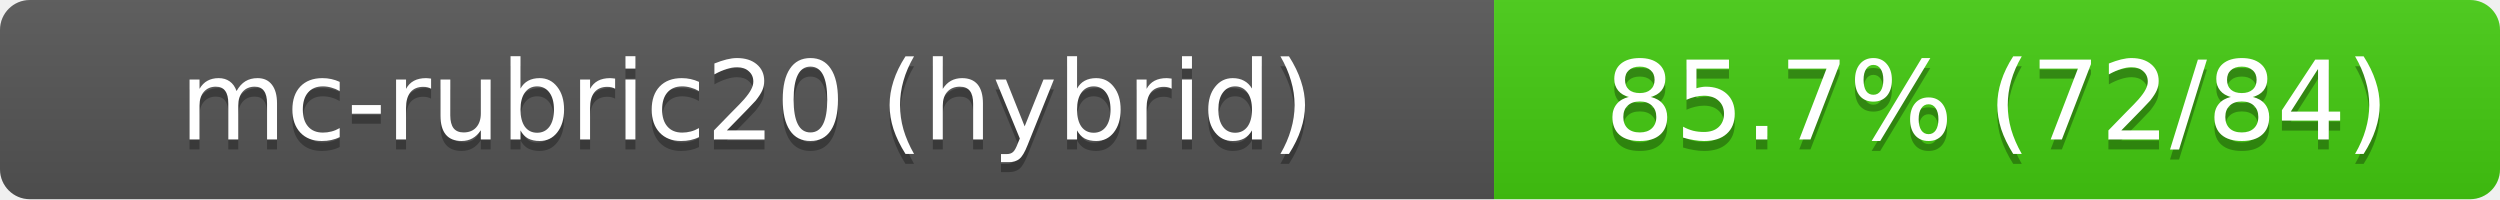
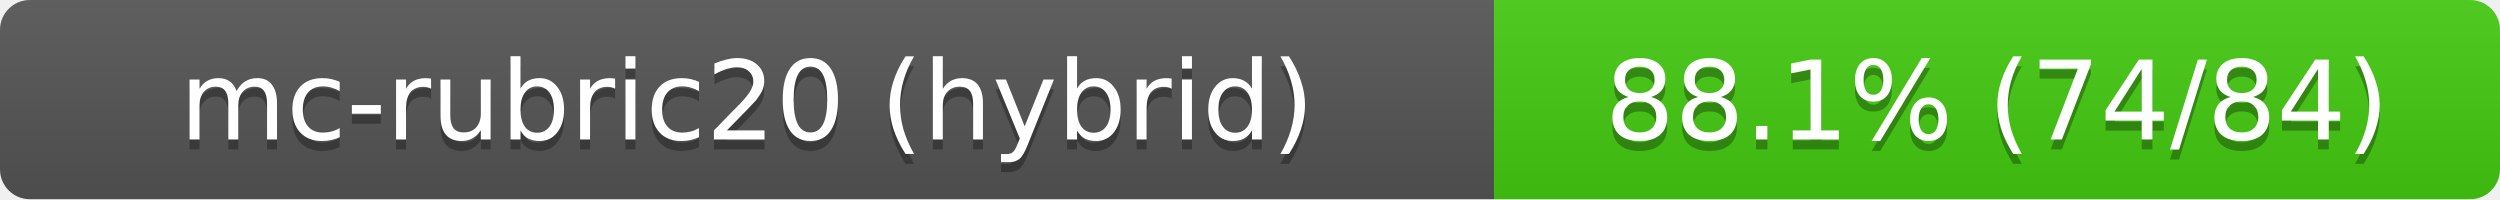
- <svg xmlns="http://www.w3.org/2000/svg" width="251" height="20" role="img" aria-label="mc-rubric20 (hybrid): 85.7% (72/84)">
+ <svg xmlns="http://www.w3.org/2000/svg" width="251" height="20" role="img" aria-label="mc-rubric20 (hybrid): 88.1% (74/84)">
  <linearGradient id="s" x2="0" y2="100%">
    <stop offset="0" stop-color="#bbb" stop-opacity=".1" />
    <stop offset="1" stop-opacity=".1" />
  </linearGradient>
  <clipPath id="r">
    <rect width="251" height="20" rx="3" fill="#fff" />
  </clipPath>
  <g clip-path="url(#r)">
    <rect width="150" height="20" fill="#555" />
    <rect x="150" width="101" height="20" fill="#4c1" />
    <rect width="251" height="20" fill="url(#s)" />
  </g>
  <g fill="#fff" text-anchor="middle" font-family="Verdana,Geneva,DejaVu Sans,sans-serif" font-size="11">
    <text x="75.0" y="15" fill="#010101" fill-opacity=".3">mc-rubric20 (hybrid)</text>
    <text x="75.0" y="14">mc-rubric20 (hybrid)</text>
-     <text x="200.5" y="15" fill="#010101" fill-opacity=".3">85.7% (72/84)</text>
-     <text x="200.5" y="14">85.7% (72/84)</text>
+     <text x="200.5" y="15" fill="#010101" fill-opacity=".3">88.1% (74/84)</text>
+     <text x="200.5" y="14">88.1% (74/84)</text>
  </g>
</svg>
